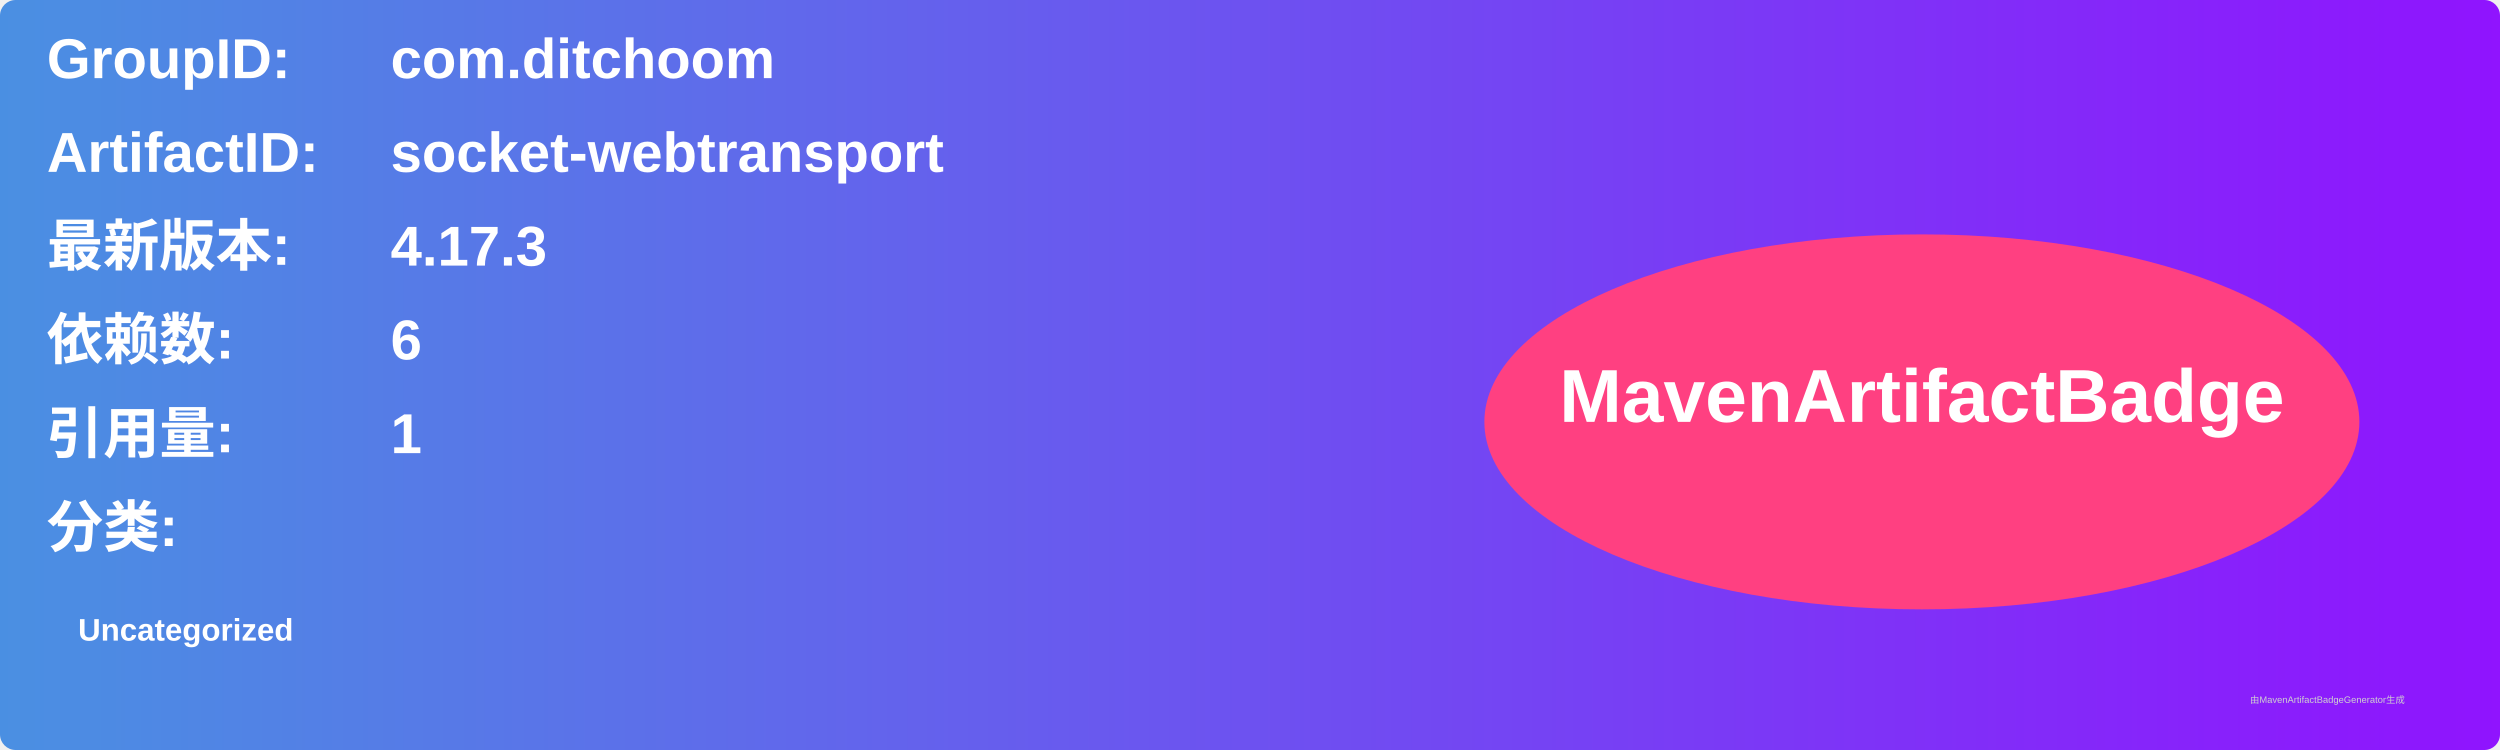
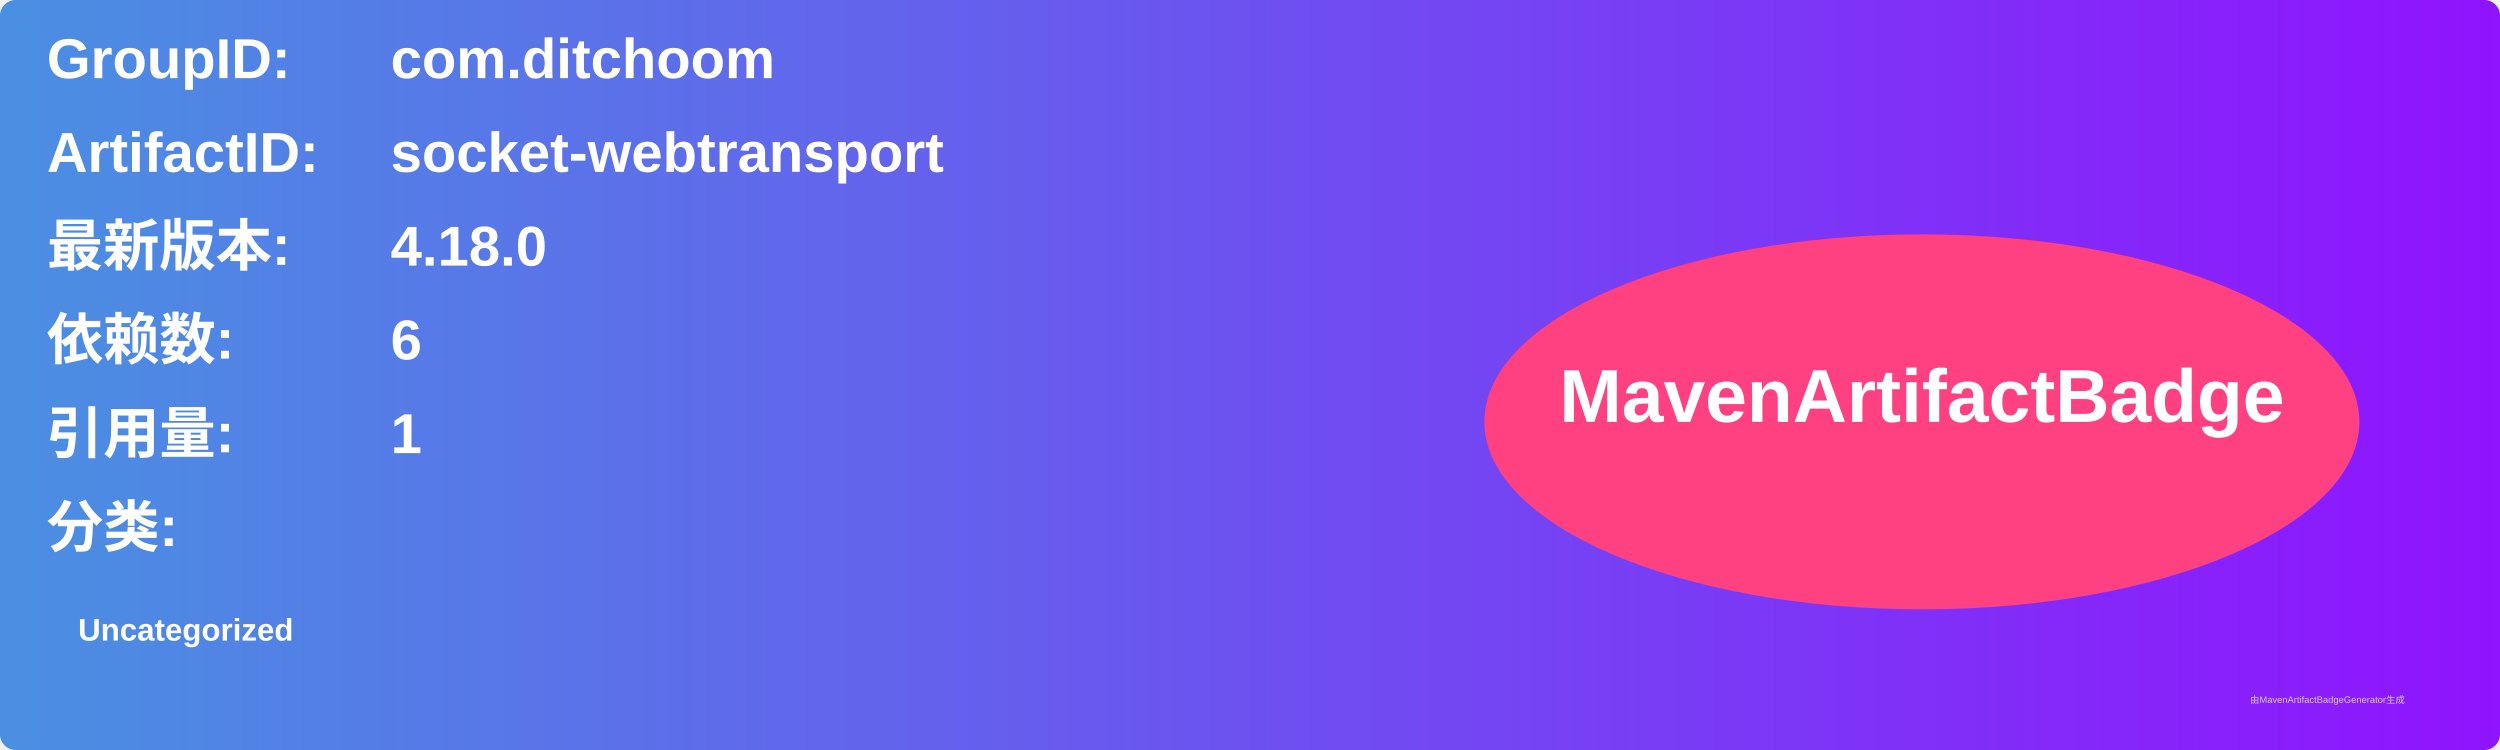
<svg xmlns="http://www.w3.org/2000/svg" width="800" height="240" viewBox="0 0 800 240">
  <linearGradient id="grad" x1="0%" y1="0%" x2="100%" y2="0%">
    <stop offset="0%" stop-color="#4a90e2" />
    <stop offset="100%" stop-color="#9013fe" />
  </linearGradient>
  <rect width="100%" height="100%" rx="5" ry="5" fill="url(#grad)" />
  <g transform="translate(15, 15)">
    <text x="0" y="10" font-family="Arial" font-size="18" fill="white" font-weight="bold" width="260">GroupID:</text>
    <text x="110" y="10" font-family="Arial" font-size="18" fill="white" font-weight="bold" width="460">com.ditchoom</text>
    <text x="0" y="40" font-family="Arial" font-size="18" fill="white" font-weight="bold" width="260">ArtifactID:</text>
    <text x="110" y="40" font-family="Arial" font-size="18" fill="white" font-weight="bold" width="460">socket-webtransport</text>
    <text x="0" y="70" font-family="Arial" font-size="18" fill="white" font-weight="bold">最新版本:</text>
    <text x="110" y="70" font-family="Arial" font-size="18" fill="white" font-weight="bold">
-       <tspan font-weight="bold">4.17.3</tspan>
+       <tspan font-weight="bold">4.18.0</tspan>
    </text>
    <text x="0" y="100" font-family="Arial" font-size="18" fill="white" font-weight="bold">依赖数: </text>
    <text x="110" y="100" font-family="Arial" font-size="18" fill="white">
      <tspan font-weight="bold">6</tspan>
    </text>
    <text x="0" y="130" font-family="Arial" font-size="18" fill="white" font-weight="bold">引用量: </text>
    <text x="110" y="130" font-family="Arial" font-size="18" fill="white">
      <tspan font-weight="bold">1</tspan>
    </text>
    <text x="0" y="160" font-family="Arial" font-size="18" fill="white" font-weight="bold">分类:</text>
    <text x="10" y="190" font-family="Arial" font-size="10" fill="white">
      <tspan font-weight="bold">Uncategorized</tspan>
    </text>
    <ellipse cx="600" cy="120" rx="140" ry="60" fill="#ff4081" />
    <text x="600" y="120" text-anchor="middle" font-family="Arial" font-size="24" fill="white" font-weight="bold">MavenArtifactBadge</text>
  </g>
  <text x="720" y="225" font-family="Arial" font-size="3" fill="#d0d0d0">由MavenArtifactBadgeGenerator生成</text>
</svg>
